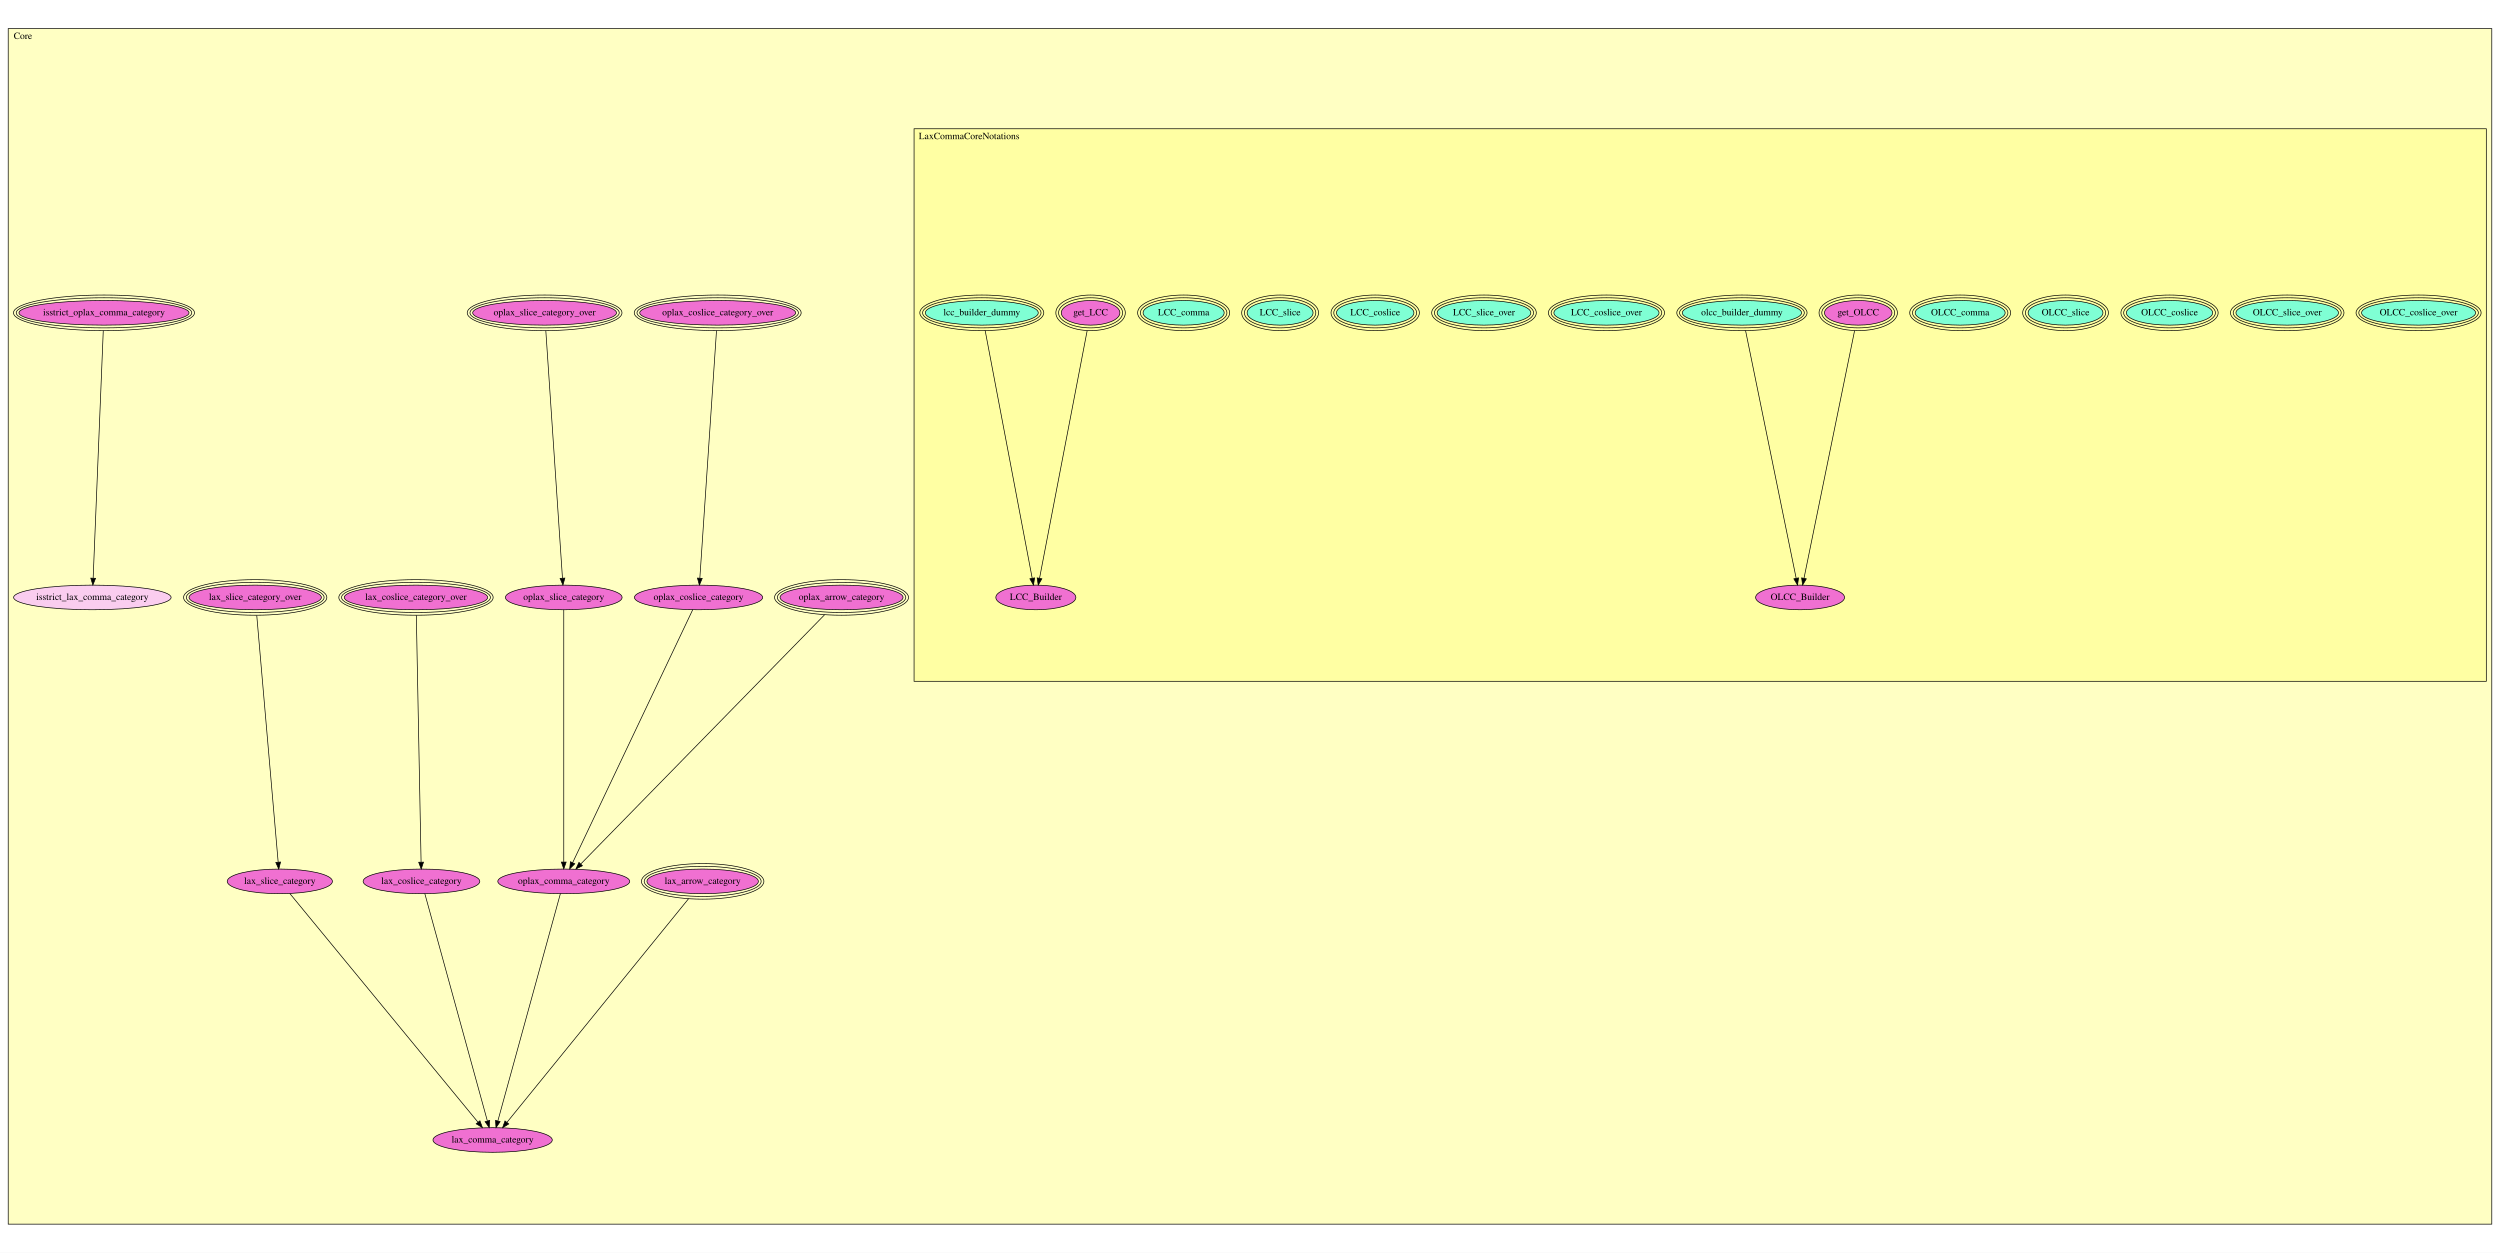
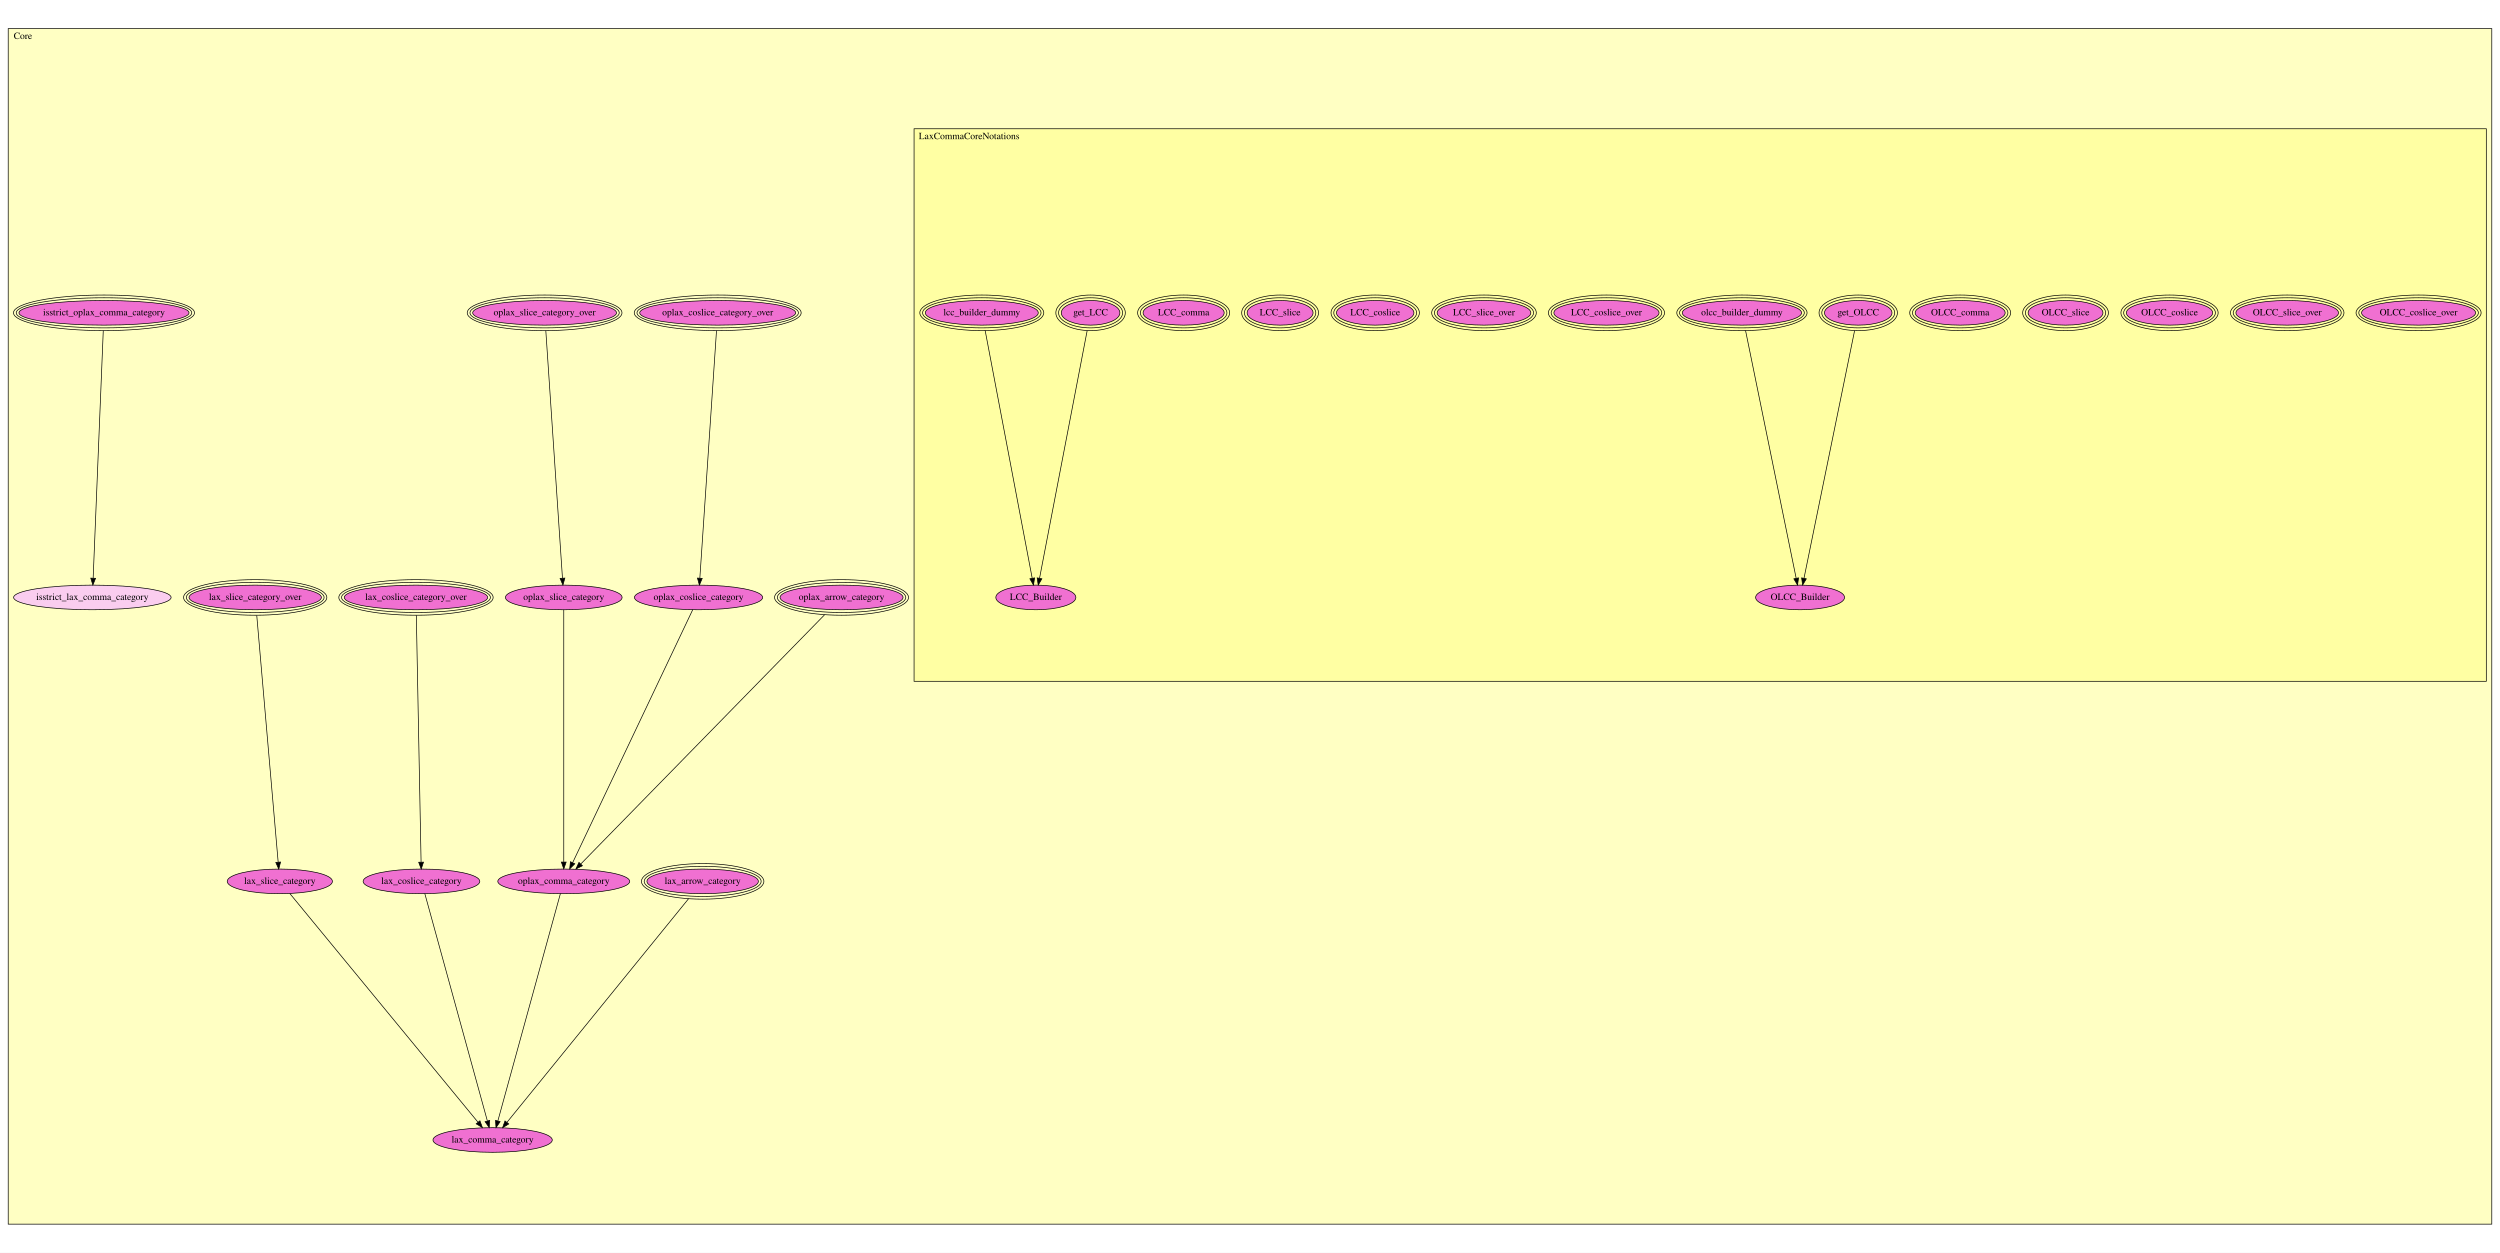
<svg xmlns="http://www.w3.org/2000/svg" xmlns:xlink="http://www.w3.org/1999/xlink" width="3654pt" height="1831pt" viewBox="0.00 0.00 3654.00 1831.00">
  <g id="graph0" class="graph" transform="scale(1 1) rotate(0) translate(4 1827)">
    <polygon fill="white" stroke="transparent" points="-4,4 -4,-1827 3650,-1827 3650,4 -4,4" />
    <g id="clust1" class="cluster">
      <polygon fill="#ffffc3" stroke="black" points="8,-37.782 8,-1785.22 3638,-1785.22 3638,-37.782 8,-37.782" />
      <text text-anchor="middle" x="29.5" y="-1770.02" font-family="Times,serif" font-size="14.00">Core</text>
    </g>
    <g id="clust2" class="cluster">
      <polygon fill="#ffffa3" stroke="black" points="1332,-831.212 1332,-1638.81 3630,-1638.81 3630,-831.212 1332,-831.212" />
      <text text-anchor="middle" x="1412.5" y="-1623.61" font-family="Times,serif" font-size="14.00">LaxCommaCoreNotations</text>
    </g>
    <g id="node1" class="node">
      <g id="a_node1">
        <a xlink:href="Core.html#LaxCommaCoreNotations.OLCC_coslice_over" xlink:title="OLCC_coslice_over">
-           <ellipse fill="#7fffd4" stroke="black" cx="3531" cy="-1369.78" rx="83.369" ry="18" />
+           <ellipse fill="#f070d1" stroke="black" cx="3531" cy="-1369.78" rx="83.369" ry="18" />
          <ellipse fill="none" stroke="black" cx="3531" cy="-1369.78" rx="87.377" ry="22" />
          <ellipse fill="none" stroke="black" cx="3531" cy="-1369.78" rx="91.386" ry="26" />
          <text text-anchor="middle" x="3531" y="-1366.08" font-family="Times,serif" font-size="14.00">OLCC_coslice_over</text>
        </a>
      </g>
    </g>
    <g id="node2" class="node">
      <g id="a_node2">
        <a xlink:href="Core.html#LaxCommaCoreNotations.OLCC_slice_over" xlink:title="OLCC_slice_over">
-           <ellipse fill="#7fffd4" stroke="black" cx="3339" cy="-1369.78" rx="74.964" ry="18" />
+           <ellipse fill="#f070d1" stroke="black" cx="3339" cy="-1369.78" rx="74.964" ry="18" />
          <ellipse fill="none" stroke="black" cx="3339" cy="-1369.78" rx="78.976" ry="22" />
          <ellipse fill="none" stroke="black" cx="3339" cy="-1369.78" rx="82.987" ry="26" />
          <text text-anchor="middle" x="3339" y="-1366.08" font-family="Times,serif" font-size="14.00">OLCC_slice_over</text>
        </a>
      </g>
    </g>
    <g id="node3" class="node">
      <g id="a_node3">
        <a xlink:href="Core.html#LaxCommaCoreNotations.OLCC_coslice" xlink:title="OLCC_coslice">
-           <ellipse fill="#7fffd4" stroke="black" cx="3167" cy="-1369.78" rx="63.084" ry="18" />
+           <ellipse fill="#f070d1" stroke="black" cx="3167" cy="-1369.78" rx="63.084" ry="18" />
          <ellipse fill="none" stroke="black" cx="3167" cy="-1369.78" rx="67.086" ry="22" />
          <ellipse fill="none" stroke="black" cx="3167" cy="-1369.78" rx="71.089" ry="26" />
          <text text-anchor="middle" x="3167" y="-1366.08" font-family="Times,serif" font-size="14.00">OLCC_coslice</text>
        </a>
      </g>
    </g>
    <g id="node4" class="node">
      <g id="a_node4">
        <a xlink:href="Core.html#LaxCommaCoreNotations.OLCC_slice" xlink:title="OLCC_slice">
-           <ellipse fill="#7fffd4" stroke="black" cx="3015" cy="-1369.78" rx="54.678" ry="18" />
+           <ellipse fill="#f070d1" stroke="black" cx="3015" cy="-1369.78" rx="54.678" ry="18" />
          <ellipse fill="none" stroke="black" cx="3015" cy="-1369.78" rx="58.684" ry="22" />
          <ellipse fill="none" stroke="black" cx="3015" cy="-1369.78" rx="62.691" ry="26" />
          <text text-anchor="middle" x="3015" y="-1366.08" font-family="Times,serif" font-size="14.00">OLCC_slice</text>
        </a>
      </g>
    </g>
    <g id="node5" class="node">
      <g id="a_node5">
        <a xlink:href="Core.html#LaxCommaCoreNotations.OLCC_comma" xlink:title="OLCC_comma">
-           <ellipse fill="#7fffd4" stroke="black" cx="2861" cy="-1369.78" rx="65.773" ry="18" />
+           <ellipse fill="#f070d1" stroke="black" cx="2861" cy="-1369.78" rx="65.773" ry="18" />
          <ellipse fill="none" stroke="black" cx="2861" cy="-1369.78" rx="69.781" ry="22" />
          <ellipse fill="none" stroke="black" cx="2861" cy="-1369.78" rx="73.789" ry="26" />
          <text text-anchor="middle" x="2861" y="-1366.08" font-family="Times,serif" font-size="14.00">OLCC_comma</text>
        </a>
      </g>
    </g>
    <g id="node6" class="node">
      <g id="a_node6">
        <a xlink:href="Core.html#LaxCommaCoreNotations.get_OLCC" xlink:title="get_OLCC">
          <ellipse fill="#f070d1" stroke="black" cx="2712" cy="-1369.78" rx="49.306" ry="18" />
          <ellipse fill="none" stroke="black" cx="2712" cy="-1369.78" rx="53.299" ry="22" />
          <ellipse fill="none" stroke="black" cx="2712" cy="-1369.78" rx="57.291" ry="26" />
          <text text-anchor="middle" x="2712" y="-1366.08" font-family="Times,serif" font-size="14.00">get_OLCC</text>
        </a>
      </g>
    </g>
    <g id="node8" class="node">
      <g id="a_node8">
        <a xlink:href="Core.html#LaxCommaCoreNotations.OLCC_Builder" xlink:title="OLCC_Builder">
          <ellipse fill="#f070d1" stroke="black" cx="2627" cy="-953.782" rx="64.989" ry="18" />
          <text text-anchor="middle" x="2627" y="-950.082" font-family="Times,serif" font-size="14.00">OLCC_Builder</text>
        </a>
      </g>
    </g>
    <g id="edge1" class="edge">
      <path fill="none" stroke="black" d="M2706.68,-1343.76C2691.55,-1269.69 2648.32,-1058.14 2632.71,-981.739" />
      <polygon fill="black" stroke="black" points="2636.13,-980.98 2630.7,-971.883 2629.27,-982.381 2636.13,-980.98" />
    </g>
    <g id="node7" class="node">
      <g id="a_node7">
        <a xlink:href="Core.html#LaxCommaCoreNotations.olcc_builder_dummy" xlink:title="olcc_builder_dummy">
-           <ellipse fill="#7fffd4" stroke="black" cx="2542" cy="-1369.78" rx="87.177" ry="18" />
+           <ellipse fill="#f070d1" stroke="black" cx="2542" cy="-1369.78" rx="87.177" ry="18" />
          <ellipse fill="none" stroke="black" cx="2542" cy="-1369.78" rx="91.181" ry="22" />
          <ellipse fill="none" stroke="black" cx="2542" cy="-1369.78" rx="95.185" ry="26" />
          <text text-anchor="middle" x="2542" y="-1366.08" font-family="Times,serif" font-size="14.00">olcc_builder_dummy</text>
        </a>
      </g>
    </g>
    <g id="edge2" class="edge">
      <path fill="none" stroke="black" d="M2547.32,-1343.76C2562.45,-1269.69 2605.68,-1058.14 2621.29,-981.739" />
      <polygon fill="black" stroke="black" points="2624.73,-982.381 2623.3,-971.883 2617.87,-980.98 2624.73,-982.381" />
    </g>
    <g id="node9" class="node">
      <g id="a_node9">
        <a xlink:href="Core.html#LaxCommaCoreNotations.LCC_coslice_over" xlink:title="LCC_coslice_over">
-           <ellipse fill="#7fffd4" stroke="black" cx="2344" cy="-1369.78" rx="76.868" ry="18" />
+           <ellipse fill="#f070d1" stroke="black" cx="2344" cy="-1369.78" rx="76.868" ry="18" />
          <ellipse fill="none" stroke="black" cx="2344" cy="-1369.78" rx="80.878" ry="22" />
          <ellipse fill="none" stroke="black" cx="2344" cy="-1369.78" rx="84.887" ry="26" />
          <text text-anchor="middle" x="2344" y="-1366.08" font-family="Times,serif" font-size="14.00">LCC_coslice_over</text>
        </a>
      </g>
    </g>
    <g id="node10" class="node">
      <g id="a_node10">
        <a xlink:href="Core.html#LaxCommaCoreNotations.LCC_slice_over" xlink:title="LCC_slice_over">
-           <ellipse fill="#7fffd4" stroke="black" cx="2165" cy="-1369.78" rx="68.463" ry="18" />
+           <ellipse fill="#f070d1" stroke="black" cx="2165" cy="-1369.78" rx="68.463" ry="18" />
          <ellipse fill="none" stroke="black" cx="2165" cy="-1369.78" rx="72.476" ry="22" />
          <ellipse fill="none" stroke="black" cx="2165" cy="-1369.78" rx="76.489" ry="26" />
          <text text-anchor="middle" x="2165" y="-1366.08" font-family="Times,serif" font-size="14.00">LCC_slice_over</text>
        </a>
      </g>
    </g>
    <g id="node11" class="node">
      <g id="a_node11">
        <a xlink:href="Core.html#LaxCommaCoreNotations.LCC_coslice" xlink:title="LCC_coslice">
-           <ellipse fill="#7fffd4" stroke="black" cx="2006" cy="-1369.78" rx="56.584" ry="18" />
+           <ellipse fill="#f070d1" stroke="black" cx="2006" cy="-1369.78" rx="56.584" ry="18" />
          <ellipse fill="none" stroke="black" cx="2006" cy="-1369.78" rx="60.587" ry="22" />
          <ellipse fill="none" stroke="black" cx="2006" cy="-1369.78" rx="64.59" ry="26" />
          <text text-anchor="middle" x="2006" y="-1366.08" font-family="Times,serif" font-size="14.00">LCC_coslice</text>
        </a>
      </g>
    </g>
    <g id="node12" class="node">
      <g id="a_node12">
        <a xlink:href="Core.html#LaxCommaCoreNotations.LCC_slice" xlink:title="LCC_slice">
-           <ellipse fill="#7fffd4" stroke="black" cx="1867" cy="-1369.78" rx="48.178" ry="18" />
+           <ellipse fill="#f070d1" stroke="black" cx="1867" cy="-1369.78" rx="48.178" ry="18" />
          <ellipse fill="none" stroke="black" cx="1867" cy="-1369.78" rx="52.185" ry="22" />
          <ellipse fill="none" stroke="black" cx="1867" cy="-1369.78" rx="56.192" ry="26" />
          <text text-anchor="middle" x="1867" y="-1366.08" font-family="Times,serif" font-size="14.00">LCC_slice</text>
        </a>
      </g>
    </g>
    <g id="node13" class="node">
      <g id="a_node13">
        <a xlink:href="Core.html#LaxCommaCoreNotations.LCC_comma" xlink:title="LCC_comma">
-           <ellipse fill="#7fffd4" stroke="black" cx="1726" cy="-1369.78" rx="59.273" ry="18" />
+           <ellipse fill="#f070d1" stroke="black" cx="1726" cy="-1369.78" rx="59.273" ry="18" />
          <ellipse fill="none" stroke="black" cx="1726" cy="-1369.78" rx="63.281" ry="22" />
          <ellipse fill="none" stroke="black" cx="1726" cy="-1369.78" rx="67.29" ry="26" />
          <text text-anchor="middle" x="1726" y="-1366.08" font-family="Times,serif" font-size="14.00">LCC_comma</text>
        </a>
      </g>
    </g>
    <g id="node14" class="node">
      <g id="a_node14">
        <a xlink:href="Core.html#LaxCommaCoreNotations.get_LCC" xlink:title="get_LCC">
          <ellipse fill="#f070d1" stroke="black" cx="1590" cy="-1369.78" rx="42.809" ry="18" />
          <ellipse fill="none" stroke="black" cx="1590" cy="-1369.78" rx="46.801" ry="22" />
          <ellipse fill="none" stroke="black" cx="1590" cy="-1369.78" rx="50.793" ry="26" />
          <text text-anchor="middle" x="1590" y="-1366.08" font-family="Times,serif" font-size="14.00">get_LCC</text>
        </a>
      </g>
    </g>
    <g id="node16" class="node">
      <g id="a_node16">
        <a xlink:href="Core.html#LaxCommaCoreNotations.LCC_Builder" xlink:title="LCC_Builder">
          <ellipse fill="#f070d1" stroke="black" cx="1510" cy="-953.782" rx="58.49" ry="18" />
          <text text-anchor="middle" x="1510" y="-950.082" font-family="Times,serif" font-size="14.00">LCC_Builder</text>
        </a>
      </g>
    </g>
    <g id="edge3" class="edge">
      <path fill="none" stroke="black" d="M1585,-1343.76C1570.75,-1269.69 1530.07,-1058.14 1515.38,-981.739" />
      <polygon fill="black" stroke="black" points="1518.81,-981.042 1513.48,-971.883 1511.93,-982.364 1518.81,-981.042" />
    </g>
    <g id="node15" class="node">
      <g id="a_node15">
        <a xlink:href="Core.html#LaxCommaCoreNotations.lcc_builder_dummy" xlink:title="lcc_builder_dummy">
-           <ellipse fill="#7fffd4" stroke="black" cx="1431" cy="-1369.78" rx="82.582" ry="18" />
+           <ellipse fill="#f070d1" stroke="black" cx="1431" cy="-1369.78" rx="82.582" ry="18" />
          <ellipse fill="none" stroke="black" cx="1431" cy="-1369.78" rx="86.584" ry="22" />
          <ellipse fill="none" stroke="black" cx="1431" cy="-1369.78" rx="90.585" ry="26" />
          <text text-anchor="middle" x="1431" y="-1366.08" font-family="Times,serif" font-size="14.00">lcc_builder_dummy</text>
        </a>
      </g>
    </g>
    <g id="edge4" class="edge">
      <path fill="none" stroke="black" d="M1435.94,-1343.76C1450.01,-1269.69 1490.18,-1058.14 1504.69,-981.739" />
      <polygon fill="black" stroke="black" points="1508.14,-982.36 1506.56,-971.883 1501.26,-981.054 1508.14,-982.36" />
    </g>
    <g id="node17" class="node">
      <g id="a_node17">
        <a xlink:href="Core.html#oplax_arrow_category" xlink:title="oplax_arrow_category">
          <ellipse fill="#f070d1" stroke="black" cx="1226" cy="-953.782" rx="89.869" ry="18" />
          <ellipse fill="none" stroke="black" cx="1226" cy="-953.782" rx="93.877" ry="22" />
          <ellipse fill="none" stroke="black" cx="1226" cy="-953.782" rx="97.885" ry="26" />
          <text text-anchor="middle" x="1226" y="-950.082" font-family="Times,serif" font-size="14.00">oplax_arrow_category</text>
        </a>
      </g>
    </g>
    <g id="node29" class="node">
      <g id="a_node29">
        <a xlink:href="Core.html#oplax_comma_category" xlink:title="oplax_comma_category">
          <ellipse fill="#f070d1" stroke="black" cx="820" cy="-538.782" rx="96.383" ry="18" />
          <text text-anchor="middle" x="820" y="-535.082" font-family="Times,serif" font-size="14.00">oplax_comma_category</text>
        </a>
      </g>
    </g>
    <g id="edge5" class="edge">
      <path fill="none" stroke="black" d="M1201.21,-928.447C1128.79,-854.416 918.031,-638.987 845.148,-564.488" />
      <polygon fill="black" stroke="black" points="847.238,-561.62 837.743,-556.919 842.235,-566.515 847.238,-561.62" />
    </g>
    <g id="node18" class="node">
      <g id="a_node18">
        <a xlink:href="Core.html#lax_arrow_category" xlink:title="lax_arrow_category">
          <ellipse fill="#f070d1" stroke="black" cx="1023" cy="-538.782" rx="81.464" ry="18" />
          <ellipse fill="none" stroke="black" cx="1023" cy="-538.782" rx="85.475" ry="22" />
          <ellipse fill="none" stroke="black" cx="1023" cy="-538.782" rx="89.486" ry="26" />
          <text text-anchor="middle" x="1023" y="-535.082" font-family="Times,serif" font-size="14.00">lax_arrow_category</text>
        </a>
      </g>
    </g>
    <g id="node30" class="node">
      <g id="a_node30">
        <a xlink:href="Core.html#lax_comma_category" xlink:title="lax_comma_category">
          <ellipse fill="#f070d1" stroke="black" cx="716" cy="-160.782" rx="87.185" ry="18" />
          <text text-anchor="middle" x="716" y="-157.082" font-family="Times,serif" font-size="14.00">lax_comma_category</text>
        </a>
      </g>
    </g>
    <g id="edge6" class="edge">
      <path fill="none" stroke="black" d="M1002.38,-513.394C946.571,-444.677 793,-255.59 736.884,-186.496" />
      <polygon fill="black" stroke="black" points="739.558,-184.237 730.536,-178.681 734.124,-188.65 739.558,-184.237" />
    </g>
    <g id="node19" class="node">
      <g id="a_node19">
        <a xlink:href="Core.html#oplax_coslice_category_over" xlink:title="oplax_coslice_category_over">
          <ellipse fill="#f070d1" stroke="black" cx="1045" cy="-1369.78" rx="113.964" ry="18" />
          <ellipse fill="none" stroke="black" cx="1045" cy="-1369.78" rx="117.972" ry="22" />
          <ellipse fill="none" stroke="black" cx="1045" cy="-1369.78" rx="121.98" ry="26" />
          <text text-anchor="middle" x="1045" y="-1366.08" font-family="Times,serif" font-size="14.00">oplax_coslice_category_over</text>
        </a>
      </g>
    </g>
    <g id="node23" class="node">
      <g id="a_node23">
        <a xlink:href="Core.html#oplax_coslice_category" xlink:title="oplax_coslice_category">
          <ellipse fill="#f070d1" stroke="black" cx="1017" cy="-953.782" rx="93.683" ry="18" />
          <text text-anchor="middle" x="1017" y="-950.082" font-family="Times,serif" font-size="14.00">oplax_coslice_category</text>
        </a>
      </g>
    </g>
    <g id="edge7" class="edge">
      <path fill="none" stroke="black" d="M1043.25,-1343.76C1038.27,-1269.84 1024.08,-1059.01 1018.91,-982.209" />
      <polygon fill="black" stroke="black" points="1022.38,-981.625 1018.22,-971.883 1015.4,-982.095 1022.38,-981.625" />
    </g>
    <g id="node20" class="node">
      <g id="a_node20">
        <a xlink:href="Core.html#oplax_slice_category_over" xlink:title="oplax_slice_category_over">
          <ellipse fill="#f070d1" stroke="black" cx="792" cy="-1369.78" rx="105.096" ry="18" />
          <ellipse fill="none" stroke="black" cx="792" cy="-1369.78" rx="109.089" ry="22" />
          <ellipse fill="none" stroke="black" cx="792" cy="-1369.78" rx="113.082" ry="26" />
          <text text-anchor="middle" x="792" y="-1366.08" font-family="Times,serif" font-size="14.00">oplax_slice_category_over</text>
        </a>
      </g>
    </g>
    <g id="node24" class="node">
      <g id="a_node24">
        <a xlink:href="Core.html#oplax_slice_category" xlink:title="oplax_slice_category">
          <ellipse fill="#f070d1" stroke="black" cx="820" cy="-953.782" rx="85.285" ry="18" />
          <text text-anchor="middle" x="820" y="-950.082" font-family="Times,serif" font-size="14.00">oplax_slice_category</text>
        </a>
      </g>
    </g>
    <g id="edge8" class="edge">
      <path fill="none" stroke="black" d="M793.752,-1343.76C798.727,-1269.84 812.917,-1059.01 818.087,-982.209" />
      <polygon fill="black" stroke="black" points="821.602,-982.095 818.782,-971.883 814.618,-981.625 821.602,-982.095" />
    </g>
    <g id="node21" class="node">
      <g id="a_node21">
        <a xlink:href="Core.html#lax_coslice_category_over" xlink:title="lax_coslice_category_over">
          <ellipse fill="#f070d1" stroke="black" cx="604" cy="-953.782" rx="104.772" ry="18" />
          <ellipse fill="none" stroke="black" cx="604" cy="-953.782" rx="108.777" ry="22" />
          <ellipse fill="none" stroke="black" cx="604" cy="-953.782" rx="112.782" ry="26" />
          <text text-anchor="middle" x="604" y="-950.082" font-family="Times,serif" font-size="14.00">lax_coslice_category_over</text>
        </a>
      </g>
    </g>
    <g id="node25" class="node">
      <g id="a_node25">
        <a xlink:href="Core.html#lax_coslice_category" xlink:title="lax_coslice_category">
          <ellipse fill="#f070d1" stroke="black" cx="612" cy="-538.782" rx="85.285" ry="18" />
          <text text-anchor="middle" x="612" y="-535.082" font-family="Times,serif" font-size="14.00">lax_coslice_category</text>
        </a>
      </g>
    </g>
    <g id="edge9" class="edge">
      <path fill="none" stroke="black" d="M604.507,-927.507C605.934,-853.465 609.981,-643.535 611.455,-567.08" />
      <polygon fill="black" stroke="black" points="614.959,-566.865 611.653,-556.8 607.96,-566.73 614.959,-566.865" />
    </g>
    <g id="node22" class="node">
      <g id="a_node22">
        <a xlink:href="Core.html#lax_slice_category_over" xlink:title="lax_slice_category_over">
          <ellipse fill="#f070d1" stroke="black" cx="369" cy="-953.782" rx="96.695" ry="18" />
          <ellipse fill="none" stroke="black" cx="369" cy="-953.782" rx="100.689" ry="22" />
          <ellipse fill="none" stroke="black" cx="369" cy="-953.782" rx="104.683" ry="26" />
          <text text-anchor="middle" x="369" y="-950.082" font-family="Times,serif" font-size="14.00">lax_slice_category_over</text>
        </a>
      </g>
    </g>
    <g id="node26" class="node">
      <g id="a_node26">
        <a xlink:href="Core.html#lax_slice_category" xlink:title="lax_slice_category">
          <ellipse fill="#f070d1" stroke="black" cx="405" cy="-538.782" rx="76.887" ry="18" />
          <text text-anchor="middle" x="405" y="-535.082" font-family="Times,serif" font-size="14.00">lax_slice_category</text>
        </a>
      </g>
    </g>
    <g id="edge10" class="edge">
      <path fill="none" stroke="black" d="M371.279,-927.507C377.702,-853.465 395.913,-643.535 402.545,-567.08" />
      <polygon fill="black" stroke="black" points="406.06,-567.065 403.437,-556.8 399.086,-566.46 406.06,-567.065" />
    </g>
    <g id="edge11" class="edge">
      <path fill="none" stroke="black" d="M1008.41,-935.684C977.302,-870.155 870.43,-645.019 833.041,-566.255" />
      <polygon fill="black" stroke="black" points="836.087,-564.509 828.637,-556.977 829.763,-567.511 836.087,-564.509" />
    </g>
    <g id="edge12" class="edge">
      <path fill="none" stroke="black" d="M820,-935.684C820,-870.422 820,-646.85 820,-567.225" />
      <polygon fill="black" stroke="black" points="823.5,-566.977 820,-556.977 816.5,-566.977 823.5,-566.977" />
    </g>
    <g id="edge13" class="edge">
      <path fill="none" stroke="black" d="M616.946,-520.805C633.644,-460.113 688.017,-262.489 708.289,-188.81" />
      <polygon fill="black" stroke="black" points="711.745,-189.44 711.024,-178.87 704.996,-187.583 711.745,-189.44" />
    </g>
    <g id="edge14" class="edge">
      <path fill="none" stroke="black" d="M419.583,-521.058C469.768,-460.061 635.499,-258.626 694.726,-186.639" />
      <polygon fill="black" stroke="black" points="697.436,-188.855 701.087,-178.909 692.03,-184.407 697.436,-188.855" />
    </g>
    <g id="node27" class="node">
      <g id="a_node27">
        <a xlink:href="Core.html#isstrict_oplax_comma_category" xlink:title="isstrict_oplax_comma_category">
          <ellipse fill="#f070d1" stroke="black" cx="148" cy="-1369.78" rx="124.27" ry="18" />
          <ellipse fill="none" stroke="black" cx="148" cy="-1369.78" rx="128.274" ry="22" />
          <ellipse fill="none" stroke="black" cx="148" cy="-1369.78" rx="132.278" ry="26" />
          <text text-anchor="middle" x="148" y="-1366.08" font-family="Times,serif" font-size="14.00">isstrict_oplax_comma_category</text>
        </a>
      </g>
    </g>
    <g id="node28" class="node">
      <g id="a_node28">
        <a xlink:href="Core.html#isstrict_lax_comma_category" xlink:title="isstrict_lax_comma_category">
          <ellipse fill="#facdef" stroke="black" cx="131" cy="-953.782" rx="115.08" ry="18" />
          <text text-anchor="middle" x="131" y="-950.082" font-family="Times,serif" font-size="14.00">isstrict_lax_comma_category</text>
        </a>
      </g>
    </g>
    <g id="edge15" class="edge">
      <path fill="none" stroke="black" d="M146.937,-1343.76C143.916,-1269.84 135.3,-1059.01 132.162,-982.209" />
      <polygon fill="black" stroke="black" points="135.645,-981.732 131.74,-971.883 128.651,-982.018 135.645,-981.732" />
    </g>
    <g id="edge16" class="edge">
      <path fill="none" stroke="black" d="M815.054,-520.805C798.356,-460.113 743.983,-262.489 723.711,-188.81" />
      <polygon fill="black" stroke="black" points="727.004,-187.583 720.976,-178.87 720.255,-189.44 727.004,-187.583" />
    </g>
  </g>
</svg>
